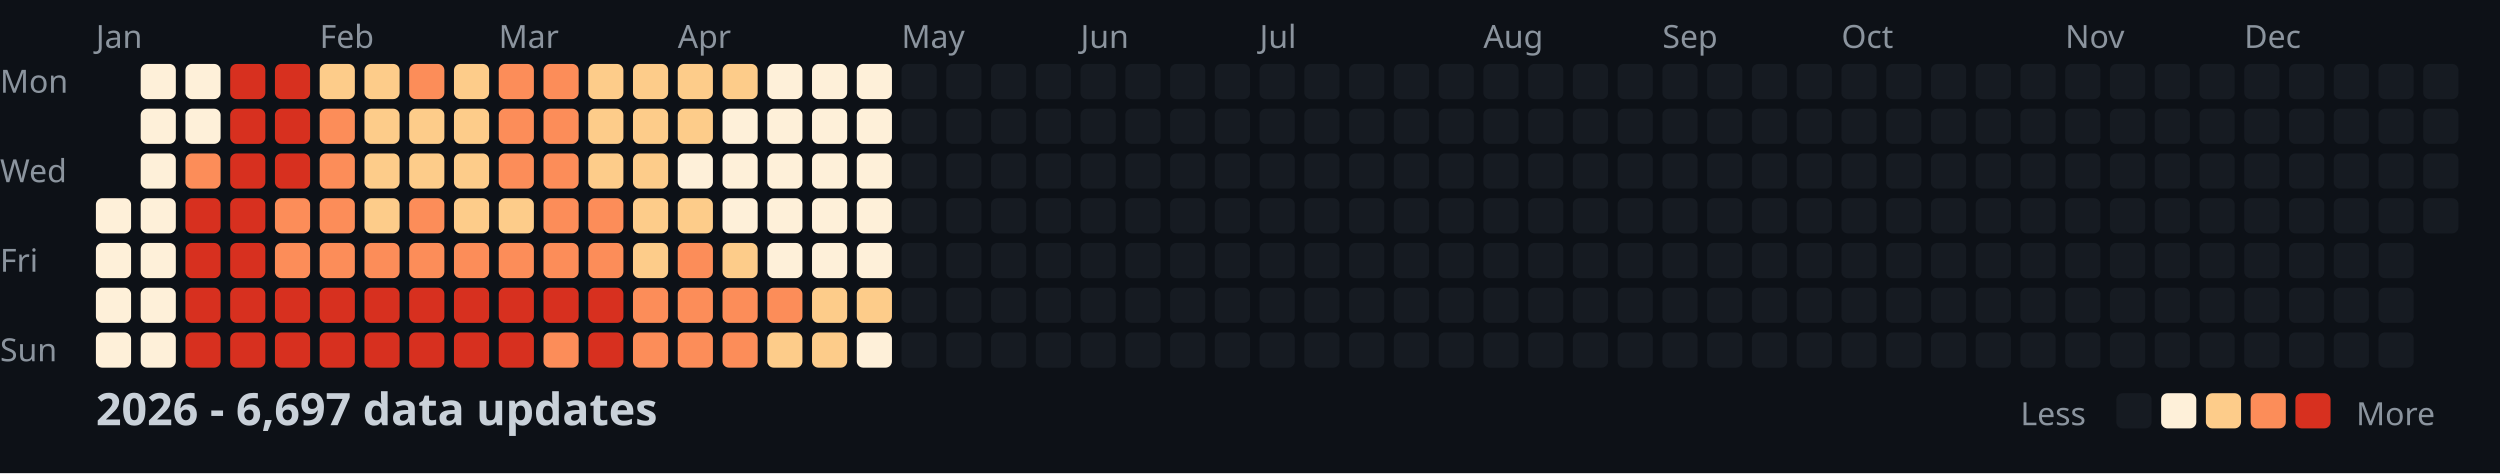
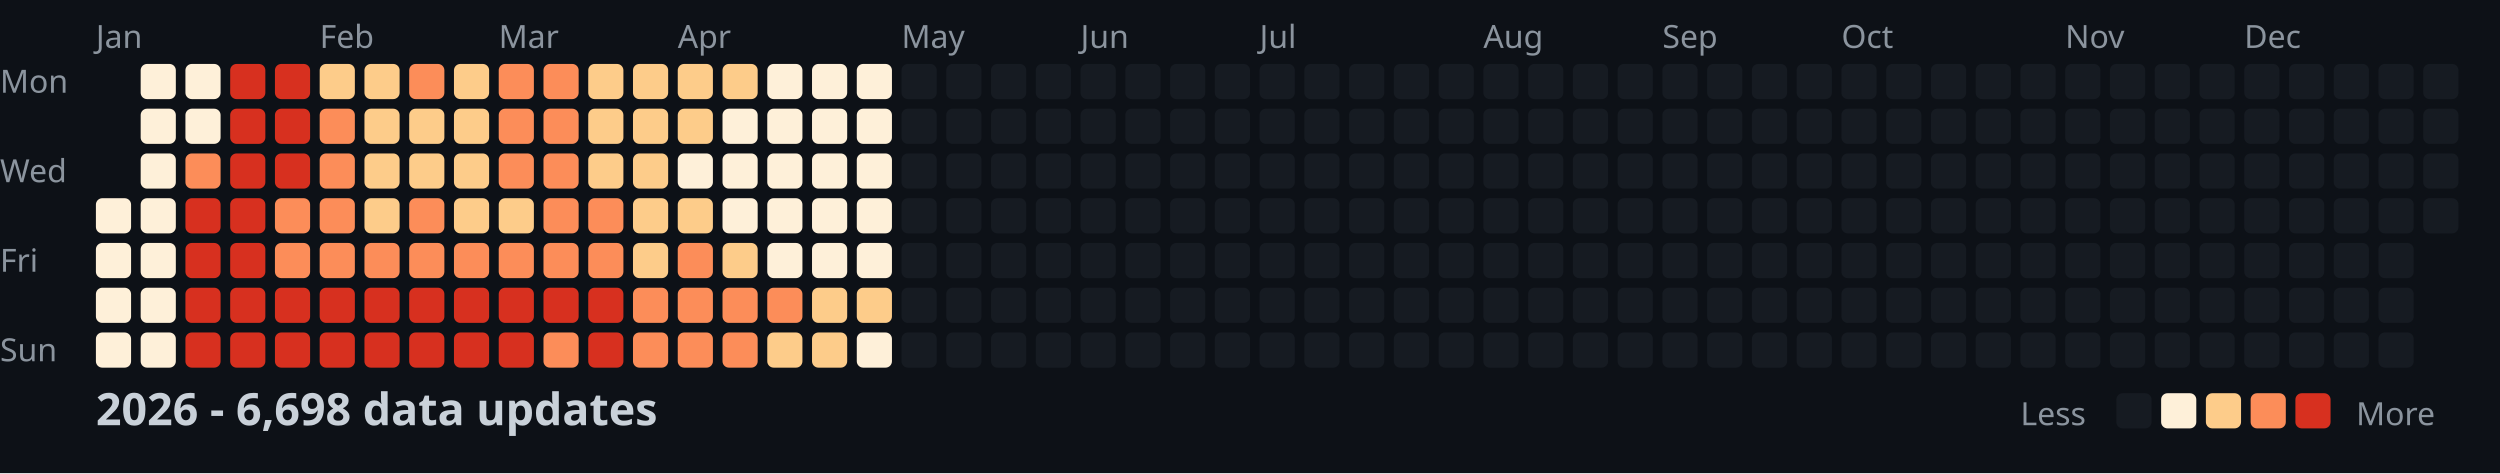
<svg xmlns="http://www.w3.org/2000/svg" width="782" height="148">
  <style>
    .month { font: 10px sans-serif; fill: #8b949e; }
    .day { font: 10px sans-serif; fill: #8b949e; }
    .title { font: bold 14px sans-serif; fill: #c9d1d9; }
    .legend { font: 10px sans-serif; fill: #8b949e; }
  </style>
  <rect width="100%" height="100%" fill="#0d1117" />
  <text x="0" y="29" class="day">Mon</text>
  <text x="0" y="57" class="day">Wed</text>
  <text x="0" y="85" class="day">Fri</text>
  <text x="0" y="113" class="day">Sun</text>
  <text x="30" y="15" class="month">Jan</text>
  <text x="100" y="15" class="month">Feb</text>
  <text x="156" y="15" class="month">Mar</text>
  <text x="212" y="15" class="month">Apr</text>
  <text x="282" y="15" class="month">May</text>
  <text x="338" y="15" class="month">Jun</text>
  <text x="394" y="15" class="month">Jul</text>
  <text x="464" y="15" class="month">Aug</text>
  <text x="520" y="15" class="month">Sep</text>
  <text x="576" y="15" class="month">Oct</text>
  <text x="646" y="15" class="month">Nov</text>
  <text x="702" y="15" class="month">Dec</text>
  <rect x="30" y="62" width="11" height="11" fill="#fef0d9" rx="2" />
  <rect x="30" y="76" width="11" height="11" fill="#fef0d9" rx="2" />
  <rect x="30" y="90" width="11" height="11" fill="#fef0d9" rx="2" />
  <rect x="30" y="104" width="11" height="11" fill="#fef0d9" rx="2" />
  <rect x="44" y="20" width="11" height="11" fill="#fef0d9" rx="2" />
  <rect x="44" y="34" width="11" height="11" fill="#fef0d9" rx="2" />
  <rect x="44" y="48" width="11" height="11" fill="#fef0d9" rx="2" />
  <rect x="44" y="62" width="11" height="11" fill="#fef0d9" rx="2" />
  <rect x="44" y="76" width="11" height="11" fill="#fef0d9" rx="2" />
  <rect x="44" y="90" width="11" height="11" fill="#fef0d9" rx="2" />
  <rect x="44" y="104" width="11" height="11" fill="#fef0d9" rx="2" />
  <rect x="58" y="20" width="11" height="11" fill="#fef0d9" rx="2" />
  <rect x="58" y="34" width="11" height="11" fill="#fef0d9" rx="2" />
  <rect x="58" y="48" width="11" height="11" fill="#fc8d59" rx="2" />
  <rect x="58" y="62" width="11" height="11" fill="#d7301f" rx="2" />
  <rect x="58" y="76" width="11" height="11" fill="#d7301f" rx="2" />
  <rect x="58" y="90" width="11" height="11" fill="#d7301f" rx="2" />
  <rect x="58" y="104" width="11" height="11" fill="#d7301f" rx="2" />
  <rect x="72" y="20" width="11" height="11" fill="#d7301f" rx="2" />
  <rect x="72" y="34" width="11" height="11" fill="#d7301f" rx="2" />
  <rect x="72" y="48" width="11" height="11" fill="#d7301f" rx="2" />
  <rect x="72" y="62" width="11" height="11" fill="#d7301f" rx="2" />
  <rect x="72" y="76" width="11" height="11" fill="#d7301f" rx="2" />
  <rect x="72" y="90" width="11" height="11" fill="#d7301f" rx="2" />
  <rect x="72" y="104" width="11" height="11" fill="#d7301f" rx="2" />
  <rect x="86" y="20" width="11" height="11" fill="#d7301f" rx="2" />
  <rect x="86" y="34" width="11" height="11" fill="#d7301f" rx="2" />
  <rect x="86" y="48" width="11" height="11" fill="#d7301f" rx="2" />
  <rect x="86" y="62" width="11" height="11" fill="#fc8d59" rx="2" />
  <rect x="86" y="76" width="11" height="11" fill="#fc8d59" rx="2" />
  <rect x="86" y="90" width="11" height="11" fill="#d7301f" rx="2" />
  <rect x="86" y="104" width="11" height="11" fill="#d7301f" rx="2" />
  <rect x="100" y="20" width="11" height="11" fill="#fdcc8a" rx="2" />
  <rect x="100" y="34" width="11" height="11" fill="#fc8d59" rx="2" />
  <rect x="100" y="48" width="11" height="11" fill="#fc8d59" rx="2" />
  <rect x="100" y="62" width="11" height="11" fill="#fc8d59" rx="2" />
  <rect x="100" y="76" width="11" height="11" fill="#fc8d59" rx="2" />
  <rect x="100" y="90" width="11" height="11" fill="#d7301f" rx="2" />
  <rect x="100" y="104" width="11" height="11" fill="#d7301f" rx="2" />
  <rect x="114" y="20" width="11" height="11" fill="#fdcc8a" rx="2" />
  <rect x="114" y="34" width="11" height="11" fill="#fdcc8a" rx="2" />
  <rect x="114" y="48" width="11" height="11" fill="#fdcc8a" rx="2" />
  <rect x="114" y="62" width="11" height="11" fill="#fdcc8a" rx="2" />
  <rect x="114" y="76" width="11" height="11" fill="#fc8d59" rx="2" />
  <rect x="114" y="90" width="11" height="11" fill="#d7301f" rx="2" />
  <rect x="114" y="104" width="11" height="11" fill="#d7301f" rx="2" />
  <rect x="128" y="20" width="11" height="11" fill="#fc8d59" rx="2" />
  <rect x="128" y="34" width="11" height="11" fill="#fdcc8a" rx="2" />
  <rect x="128" y="48" width="11" height="11" fill="#fdcc8a" rx="2" />
  <rect x="128" y="62" width="11" height="11" fill="#fc8d59" rx="2" />
  <rect x="128" y="76" width="11" height="11" fill="#fc8d59" rx="2" />
  <rect x="128" y="90" width="11" height="11" fill="#d7301f" rx="2" />
  <rect x="128" y="104" width="11" height="11" fill="#d7301f" rx="2" />
  <rect x="142" y="20" width="11" height="11" fill="#fdcc8a" rx="2" />
  <rect x="142" y="34" width="11" height="11" fill="#fdcc8a" rx="2" />
  <rect x="142" y="48" width="11" height="11" fill="#fdcc8a" rx="2" />
  <rect x="142" y="62" width="11" height="11" fill="#fdcc8a" rx="2" />
  <rect x="142" y="76" width="11" height="11" fill="#fc8d59" rx="2" />
  <rect x="142" y="90" width="11" height="11" fill="#d7301f" rx="2" />
  <rect x="142" y="104" width="11" height="11" fill="#d7301f" rx="2" />
  <rect x="156" y="20" width="11" height="11" fill="#fc8d59" rx="2" />
  <rect x="156" y="34" width="11" height="11" fill="#fc8d59" rx="2" />
  <rect x="156" y="48" width="11" height="11" fill="#fc8d59" rx="2" />
  <rect x="156" y="62" width="11" height="11" fill="#fdcc8a" rx="2" />
  <rect x="156" y="76" width="11" height="11" fill="#fc8d59" rx="2" />
  <rect x="156" y="90" width="11" height="11" fill="#d7301f" rx="2" />
  <rect x="156" y="104" width="11" height="11" fill="#d7301f" rx="2" />
  <rect x="170" y="20" width="11" height="11" fill="#fc8d59" rx="2" />
  <rect x="170" y="34" width="11" height="11" fill="#fc8d59" rx="2" />
  <rect x="170" y="48" width="11" height="11" fill="#fc8d59" rx="2" />
  <rect x="170" y="62" width="11" height="11" fill="#fc8d59" rx="2" />
  <rect x="170" y="76" width="11" height="11" fill="#fc8d59" rx="2" />
  <rect x="170" y="90" width="11" height="11" fill="#d7301f" rx="2" />
  <rect x="170" y="104" width="11" height="11" fill="#fc8d59" rx="2" />
  <rect x="184" y="20" width="11" height="11" fill="#fdcc8a" rx="2" />
  <rect x="184" y="34" width="11" height="11" fill="#fdcc8a" rx="2" />
  <rect x="184" y="48" width="11" height="11" fill="#fdcc8a" rx="2" />
  <rect x="184" y="62" width="11" height="11" fill="#fc8d59" rx="2" />
  <rect x="184" y="76" width="11" height="11" fill="#fc8d59" rx="2" />
  <rect x="184" y="90" width="11" height="11" fill="#d7301f" rx="2" />
  <rect x="184" y="104" width="11" height="11" fill="#d7301f" rx="2" />
  <rect x="198" y="20" width="11" height="11" fill="#fdcc8a" rx="2" />
  <rect x="198" y="34" width="11" height="11" fill="#fdcc8a" rx="2" />
  <rect x="198" y="48" width="11" height="11" fill="#fdcc8a" rx="2" />
  <rect x="198" y="62" width="11" height="11" fill="#fdcc8a" rx="2" />
  <rect x="198" y="76" width="11" height="11" fill="#fdcc8a" rx="2" />
  <rect x="198" y="90" width="11" height="11" fill="#fc8d59" rx="2" />
  <rect x="198" y="104" width="11" height="11" fill="#fc8d59" rx="2" />
  <rect x="212" y="20" width="11" height="11" fill="#fdcc8a" rx="2" />
  <rect x="212" y="34" width="11" height="11" fill="#fdcc8a" rx="2" />
  <rect x="212" y="48" width="11" height="11" fill="#fef0d9" rx="2" />
  <rect x="212" y="62" width="11" height="11" fill="#fdcc8a" rx="2" />
  <rect x="212" y="76" width="11" height="11" fill="#fc8d59" rx="2" />
  <rect x="212" y="90" width="11" height="11" fill="#fc8d59" rx="2" />
  <rect x="212" y="104" width="11" height="11" fill="#fc8d59" rx="2" />
  <rect x="226" y="20" width="11" height="11" fill="#fdcc8a" rx="2" />
  <rect x="226" y="34" width="11" height="11" fill="#fef0d9" rx="2" />
  <rect x="226" y="48" width="11" height="11" fill="#fef0d9" rx="2" />
  <rect x="226" y="62" width="11" height="11" fill="#fef0d9" rx="2" />
  <rect x="226" y="76" width="11" height="11" fill="#fdcc8a" rx="2" />
  <rect x="226" y="90" width="11" height="11" fill="#fc8d59" rx="2" />
  <rect x="226" y="104" width="11" height="11" fill="#fc8d59" rx="2" />
  <rect x="240" y="20" width="11" height="11" fill="#fef0d9" rx="2" />
  <rect x="240" y="34" width="11" height="11" fill="#fef0d9" rx="2" />
  <rect x="240" y="48" width="11" height="11" fill="#fef0d9" rx="2" />
  <rect x="240" y="62" width="11" height="11" fill="#fef0d9" rx="2" />
  <rect x="240" y="76" width="11" height="11" fill="#fef0d9" rx="2" />
  <rect x="240" y="90" width="11" height="11" fill="#fc8d59" rx="2" />
  <rect x="240" y="104" width="11" height="11" fill="#fdcc8a" rx="2" />
  <rect x="254" y="20" width="11" height="11" fill="#fef0d9" rx="2" />
  <rect x="254" y="34" width="11" height="11" fill="#fef0d9" rx="2" />
  <rect x="254" y="48" width="11" height="11" fill="#fef0d9" rx="2" />
  <rect x="254" y="62" width="11" height="11" fill="#fef0d9" rx="2" />
  <rect x="254" y="76" width="11" height="11" fill="#fef0d9" rx="2" />
  <rect x="254" y="90" width="11" height="11" fill="#fdcc8a" rx="2" />
  <rect x="254" y="104" width="11" height="11" fill="#fdcc8a" rx="2" />
  <rect x="268" y="20" width="11" height="11" fill="#fef0d9" rx="2" />
  <rect x="268" y="34" width="11" height="11" fill="#fef0d9" rx="2" />
  <rect x="268" y="48" width="11" height="11" fill="#fef0d9" rx="2" />
  <rect x="268" y="62" width="11" height="11" fill="#fef0d9" rx="2" />
  <rect x="268" y="76" width="11" height="11" fill="#fef0d9" rx="2" />
  <rect x="268" y="90" width="11" height="11" fill="#fdcc8a" rx="2" />
  <rect x="268" y="104" width="11" height="11" fill="#fef0d9" rx="2" />
  <rect x="282" y="20" width="11" height="11" fill="#161b22" rx="2" />
  <rect x="282" y="34" width="11" height="11" fill="#161b22" rx="2" />
  <rect x="282" y="48" width="11" height="11" fill="#161b22" rx="2" />
  <rect x="282" y="62" width="11" height="11" fill="#161b22" rx="2" />
  <rect x="282" y="76" width="11" height="11" fill="#161b22" rx="2" />
  <rect x="282" y="90" width="11" height="11" fill="#161b22" rx="2" />
  <rect x="282" y="104" width="11" height="11" fill="#161b22" rx="2" />
  <rect x="296" y="20" width="11" height="11" fill="#161b22" rx="2" />
  <rect x="296" y="34" width="11" height="11" fill="#161b22" rx="2" />
  <rect x="296" y="48" width="11" height="11" fill="#161b22" rx="2" />
  <rect x="296" y="62" width="11" height="11" fill="#161b22" rx="2" />
  <rect x="296" y="76" width="11" height="11" fill="#161b22" rx="2" />
  <rect x="296" y="90" width="11" height="11" fill="#161b22" rx="2" />
  <rect x="296" y="104" width="11" height="11" fill="#161b22" rx="2" />
  <rect x="310" y="20" width="11" height="11" fill="#161b22" rx="2" />
  <rect x="310" y="34" width="11" height="11" fill="#161b22" rx="2" />
  <rect x="310" y="48" width="11" height="11" fill="#161b22" rx="2" />
  <rect x="310" y="62" width="11" height="11" fill="#161b22" rx="2" />
  <rect x="310" y="76" width="11" height="11" fill="#161b22" rx="2" />
  <rect x="310" y="90" width="11" height="11" fill="#161b22" rx="2" />
  <rect x="310" y="104" width="11" height="11" fill="#161b22" rx="2" />
  <rect x="324" y="20" width="11" height="11" fill="#161b22" rx="2" />
  <rect x="324" y="34" width="11" height="11" fill="#161b22" rx="2" />
  <rect x="324" y="48" width="11" height="11" fill="#161b22" rx="2" />
  <rect x="324" y="62" width="11" height="11" fill="#161b22" rx="2" />
  <rect x="324" y="76" width="11" height="11" fill="#161b22" rx="2" />
  <rect x="324" y="90" width="11" height="11" fill="#161b22" rx="2" />
  <rect x="324" y="104" width="11" height="11" fill="#161b22" rx="2" />
  <rect x="338" y="20" width="11" height="11" fill="#161b22" rx="2" />
  <rect x="338" y="34" width="11" height="11" fill="#161b22" rx="2" />
  <rect x="338" y="48" width="11" height="11" fill="#161b22" rx="2" />
  <rect x="338" y="62" width="11" height="11" fill="#161b22" rx="2" />
  <rect x="338" y="76" width="11" height="11" fill="#161b22" rx="2" />
  <rect x="338" y="90" width="11" height="11" fill="#161b22" rx="2" />
  <rect x="338" y="104" width="11" height="11" fill="#161b22" rx="2" />
  <rect x="352" y="20" width="11" height="11" fill="#161b22" rx="2" />
  <rect x="352" y="34" width="11" height="11" fill="#161b22" rx="2" />
  <rect x="352" y="48" width="11" height="11" fill="#161b22" rx="2" />
  <rect x="352" y="62" width="11" height="11" fill="#161b22" rx="2" />
  <rect x="352" y="76" width="11" height="11" fill="#161b22" rx="2" />
  <rect x="352" y="90" width="11" height="11" fill="#161b22" rx="2" />
  <rect x="352" y="104" width="11" height="11" fill="#161b22" rx="2" />
  <rect x="366" y="20" width="11" height="11" fill="#161b22" rx="2" />
  <rect x="366" y="34" width="11" height="11" fill="#161b22" rx="2" />
  <rect x="366" y="48" width="11" height="11" fill="#161b22" rx="2" />
  <rect x="366" y="62" width="11" height="11" fill="#161b22" rx="2" />
  <rect x="366" y="76" width="11" height="11" fill="#161b22" rx="2" />
  <rect x="366" y="90" width="11" height="11" fill="#161b22" rx="2" />
  <rect x="366" y="104" width="11" height="11" fill="#161b22" rx="2" />
  <rect x="380" y="20" width="11" height="11" fill="#161b22" rx="2" />
  <rect x="380" y="34" width="11" height="11" fill="#161b22" rx="2" />
  <rect x="380" y="48" width="11" height="11" fill="#161b22" rx="2" />
  <rect x="380" y="62" width="11" height="11" fill="#161b22" rx="2" />
  <rect x="380" y="76" width="11" height="11" fill="#161b22" rx="2" />
  <rect x="380" y="90" width="11" height="11" fill="#161b22" rx="2" />
  <rect x="380" y="104" width="11" height="11" fill="#161b22" rx="2" />
  <rect x="394" y="20" width="11" height="11" fill="#161b22" rx="2" />
  <rect x="394" y="34" width="11" height="11" fill="#161b22" rx="2" />
  <rect x="394" y="48" width="11" height="11" fill="#161b22" rx="2" />
  <rect x="394" y="62" width="11" height="11" fill="#161b22" rx="2" />
  <rect x="394" y="76" width="11" height="11" fill="#161b22" rx="2" />
  <rect x="394" y="90" width="11" height="11" fill="#161b22" rx="2" />
  <rect x="394" y="104" width="11" height="11" fill="#161b22" rx="2" />
  <rect x="408" y="20" width="11" height="11" fill="#161b22" rx="2" />
  <rect x="408" y="34" width="11" height="11" fill="#161b22" rx="2" />
  <rect x="408" y="48" width="11" height="11" fill="#161b22" rx="2" />
  <rect x="408" y="62" width="11" height="11" fill="#161b22" rx="2" />
  <rect x="408" y="76" width="11" height="11" fill="#161b22" rx="2" />
  <rect x="408" y="90" width="11" height="11" fill="#161b22" rx="2" />
  <rect x="408" y="104" width="11" height="11" fill="#161b22" rx="2" />
  <rect x="422" y="20" width="11" height="11" fill="#161b22" rx="2" />
  <rect x="422" y="34" width="11" height="11" fill="#161b22" rx="2" />
  <rect x="422" y="48" width="11" height="11" fill="#161b22" rx="2" />
  <rect x="422" y="62" width="11" height="11" fill="#161b22" rx="2" />
  <rect x="422" y="76" width="11" height="11" fill="#161b22" rx="2" />
  <rect x="422" y="90" width="11" height="11" fill="#161b22" rx="2" />
  <rect x="422" y="104" width="11" height="11" fill="#161b22" rx="2" />
  <rect x="436" y="20" width="11" height="11" fill="#161b22" rx="2" />
  <rect x="436" y="34" width="11" height="11" fill="#161b22" rx="2" />
  <rect x="436" y="48" width="11" height="11" fill="#161b22" rx="2" />
  <rect x="436" y="62" width="11" height="11" fill="#161b22" rx="2" />
  <rect x="436" y="76" width="11" height="11" fill="#161b22" rx="2" />
  <rect x="436" y="90" width="11" height="11" fill="#161b22" rx="2" />
  <rect x="436" y="104" width="11" height="11" fill="#161b22" rx="2" />
  <rect x="450" y="20" width="11" height="11" fill="#161b22" rx="2" />
  <rect x="450" y="34" width="11" height="11" fill="#161b22" rx="2" />
  <rect x="450" y="48" width="11" height="11" fill="#161b22" rx="2" />
  <rect x="450" y="62" width="11" height="11" fill="#161b22" rx="2" />
  <rect x="450" y="76" width="11" height="11" fill="#161b22" rx="2" />
  <rect x="450" y="90" width="11" height="11" fill="#161b22" rx="2" />
  <rect x="450" y="104" width="11" height="11" fill="#161b22" rx="2" />
  <rect x="464" y="20" width="11" height="11" fill="#161b22" rx="2" />
  <rect x="464" y="34" width="11" height="11" fill="#161b22" rx="2" />
  <rect x="464" y="48" width="11" height="11" fill="#161b22" rx="2" />
  <rect x="464" y="62" width="11" height="11" fill="#161b22" rx="2" />
  <rect x="464" y="76" width="11" height="11" fill="#161b22" rx="2" />
  <rect x="464" y="90" width="11" height="11" fill="#161b22" rx="2" />
  <rect x="464" y="104" width="11" height="11" fill="#161b22" rx="2" />
  <rect x="478" y="20" width="11" height="11" fill="#161b22" rx="2" />
  <rect x="478" y="34" width="11" height="11" fill="#161b22" rx="2" />
  <rect x="478" y="48" width="11" height="11" fill="#161b22" rx="2" />
  <rect x="478" y="62" width="11" height="11" fill="#161b22" rx="2" />
  <rect x="478" y="76" width="11" height="11" fill="#161b22" rx="2" />
  <rect x="478" y="90" width="11" height="11" fill="#161b22" rx="2" />
  <rect x="478" y="104" width="11" height="11" fill="#161b22" rx="2" />
  <rect x="492" y="20" width="11" height="11" fill="#161b22" rx="2" />
  <rect x="492" y="34" width="11" height="11" fill="#161b22" rx="2" />
  <rect x="492" y="48" width="11" height="11" fill="#161b22" rx="2" />
  <rect x="492" y="62" width="11" height="11" fill="#161b22" rx="2" />
  <rect x="492" y="76" width="11" height="11" fill="#161b22" rx="2" />
  <rect x="492" y="90" width="11" height="11" fill="#161b22" rx="2" />
  <rect x="492" y="104" width="11" height="11" fill="#161b22" rx="2" />
  <rect x="506" y="20" width="11" height="11" fill="#161b22" rx="2" />
  <rect x="506" y="34" width="11" height="11" fill="#161b22" rx="2" />
  <rect x="506" y="48" width="11" height="11" fill="#161b22" rx="2" />
  <rect x="506" y="62" width="11" height="11" fill="#161b22" rx="2" />
  <rect x="506" y="76" width="11" height="11" fill="#161b22" rx="2" />
  <rect x="506" y="90" width="11" height="11" fill="#161b22" rx="2" />
  <rect x="506" y="104" width="11" height="11" fill="#161b22" rx="2" />
  <rect x="520" y="20" width="11" height="11" fill="#161b22" rx="2" />
  <rect x="520" y="34" width="11" height="11" fill="#161b22" rx="2" />
  <rect x="520" y="48" width="11" height="11" fill="#161b22" rx="2" />
  <rect x="520" y="62" width="11" height="11" fill="#161b22" rx="2" />
  <rect x="520" y="76" width="11" height="11" fill="#161b22" rx="2" />
  <rect x="520" y="90" width="11" height="11" fill="#161b22" rx="2" />
  <rect x="520" y="104" width="11" height="11" fill="#161b22" rx="2" />
  <rect x="534" y="20" width="11" height="11" fill="#161b22" rx="2" />
  <rect x="534" y="34" width="11" height="11" fill="#161b22" rx="2" />
  <rect x="534" y="48" width="11" height="11" fill="#161b22" rx="2" />
  <rect x="534" y="62" width="11" height="11" fill="#161b22" rx="2" />
  <rect x="534" y="76" width="11" height="11" fill="#161b22" rx="2" />
  <rect x="534" y="90" width="11" height="11" fill="#161b22" rx="2" />
  <rect x="534" y="104" width="11" height="11" fill="#161b22" rx="2" />
  <rect x="548" y="20" width="11" height="11" fill="#161b22" rx="2" />
  <rect x="548" y="34" width="11" height="11" fill="#161b22" rx="2" />
  <rect x="548" y="48" width="11" height="11" fill="#161b22" rx="2" />
  <rect x="548" y="62" width="11" height="11" fill="#161b22" rx="2" />
  <rect x="548" y="76" width="11" height="11" fill="#161b22" rx="2" />
  <rect x="548" y="90" width="11" height="11" fill="#161b22" rx="2" />
  <rect x="548" y="104" width="11" height="11" fill="#161b22" rx="2" />
  <rect x="562" y="20" width="11" height="11" fill="#161b22" rx="2" />
  <rect x="562" y="34" width="11" height="11" fill="#161b22" rx="2" />
  <rect x="562" y="48" width="11" height="11" fill="#161b22" rx="2" />
  <rect x="562" y="62" width="11" height="11" fill="#161b22" rx="2" />
  <rect x="562" y="76" width="11" height="11" fill="#161b22" rx="2" />
  <rect x="562" y="90" width="11" height="11" fill="#161b22" rx="2" />
  <rect x="562" y="104" width="11" height="11" fill="#161b22" rx="2" />
  <rect x="576" y="20" width="11" height="11" fill="#161b22" rx="2" />
  <rect x="576" y="34" width="11" height="11" fill="#161b22" rx="2" />
  <rect x="576" y="48" width="11" height="11" fill="#161b22" rx="2" />
  <rect x="576" y="62" width="11" height="11" fill="#161b22" rx="2" />
  <rect x="576" y="76" width="11" height="11" fill="#161b22" rx="2" />
  <rect x="576" y="90" width="11" height="11" fill="#161b22" rx="2" />
  <rect x="576" y="104" width="11" height="11" fill="#161b22" rx="2" />
  <rect x="590" y="20" width="11" height="11" fill="#161b22" rx="2" />
  <rect x="590" y="34" width="11" height="11" fill="#161b22" rx="2" />
  <rect x="590" y="48" width="11" height="11" fill="#161b22" rx="2" />
  <rect x="590" y="62" width="11" height="11" fill="#161b22" rx="2" />
  <rect x="590" y="76" width="11" height="11" fill="#161b22" rx="2" />
  <rect x="590" y="90" width="11" height="11" fill="#161b22" rx="2" />
  <rect x="590" y="104" width="11" height="11" fill="#161b22" rx="2" />
  <rect x="604" y="20" width="11" height="11" fill="#161b22" rx="2" />
  <rect x="604" y="34" width="11" height="11" fill="#161b22" rx="2" />
  <rect x="604" y="48" width="11" height="11" fill="#161b22" rx="2" />
  <rect x="604" y="62" width="11" height="11" fill="#161b22" rx="2" />
  <rect x="604" y="76" width="11" height="11" fill="#161b22" rx="2" />
  <rect x="604" y="90" width="11" height="11" fill="#161b22" rx="2" />
  <rect x="604" y="104" width="11" height="11" fill="#161b22" rx="2" />
  <rect x="618" y="20" width="11" height="11" fill="#161b22" rx="2" />
  <rect x="618" y="34" width="11" height="11" fill="#161b22" rx="2" />
  <rect x="618" y="48" width="11" height="11" fill="#161b22" rx="2" />
  <rect x="618" y="62" width="11" height="11" fill="#161b22" rx="2" />
  <rect x="618" y="76" width="11" height="11" fill="#161b22" rx="2" />
  <rect x="618" y="90" width="11" height="11" fill="#161b22" rx="2" />
  <rect x="618" y="104" width="11" height="11" fill="#161b22" rx="2" />
  <rect x="632" y="20" width="11" height="11" fill="#161b22" rx="2" />
  <rect x="632" y="34" width="11" height="11" fill="#161b22" rx="2" />
  <rect x="632" y="48" width="11" height="11" fill="#161b22" rx="2" />
  <rect x="632" y="62" width="11" height="11" fill="#161b22" rx="2" />
  <rect x="632" y="76" width="11" height="11" fill="#161b22" rx="2" />
  <rect x="632" y="90" width="11" height="11" fill="#161b22" rx="2" />
  <rect x="632" y="104" width="11" height="11" fill="#161b22" rx="2" />
  <rect x="646" y="20" width="11" height="11" fill="#161b22" rx="2" />
  <rect x="646" y="34" width="11" height="11" fill="#161b22" rx="2" />
  <rect x="646" y="48" width="11" height="11" fill="#161b22" rx="2" />
  <rect x="646" y="62" width="11" height="11" fill="#161b22" rx="2" />
  <rect x="646" y="76" width="11" height="11" fill="#161b22" rx="2" />
  <rect x="646" y="90" width="11" height="11" fill="#161b22" rx="2" />
  <rect x="646" y="104" width="11" height="11" fill="#161b22" rx="2" />
  <rect x="660" y="20" width="11" height="11" fill="#161b22" rx="2" />
  <rect x="660" y="34" width="11" height="11" fill="#161b22" rx="2" />
  <rect x="660" y="48" width="11" height="11" fill="#161b22" rx="2" />
  <rect x="660" y="62" width="11" height="11" fill="#161b22" rx="2" />
  <rect x="660" y="76" width="11" height="11" fill="#161b22" rx="2" />
  <rect x="660" y="90" width="11" height="11" fill="#161b22" rx="2" />
  <rect x="660" y="104" width="11" height="11" fill="#161b22" rx="2" />
  <rect x="674" y="20" width="11" height="11" fill="#161b22" rx="2" />
  <rect x="674" y="34" width="11" height="11" fill="#161b22" rx="2" />
  <rect x="674" y="48" width="11" height="11" fill="#161b22" rx="2" />
  <rect x="674" y="62" width="11" height="11" fill="#161b22" rx="2" />
  <rect x="674" y="76" width="11" height="11" fill="#161b22" rx="2" />
  <rect x="674" y="90" width="11" height="11" fill="#161b22" rx="2" />
  <rect x="674" y="104" width="11" height="11" fill="#161b22" rx="2" />
  <rect x="688" y="20" width="11" height="11" fill="#161b22" rx="2" />
  <rect x="688" y="34" width="11" height="11" fill="#161b22" rx="2" />
  <rect x="688" y="48" width="11" height="11" fill="#161b22" rx="2" />
  <rect x="688" y="62" width="11" height="11" fill="#161b22" rx="2" />
  <rect x="688" y="76" width="11" height="11" fill="#161b22" rx="2" />
  <rect x="688" y="90" width="11" height="11" fill="#161b22" rx="2" />
  <rect x="688" y="104" width="11" height="11" fill="#161b22" rx="2" />
  <rect x="702" y="20" width="11" height="11" fill="#161b22" rx="2" />
  <rect x="702" y="34" width="11" height="11" fill="#161b22" rx="2" />
  <rect x="702" y="48" width="11" height="11" fill="#161b22" rx="2" />
  <rect x="702" y="62" width="11" height="11" fill="#161b22" rx="2" />
  <rect x="702" y="76" width="11" height="11" fill="#161b22" rx="2" />
  <rect x="702" y="90" width="11" height="11" fill="#161b22" rx="2" />
  <rect x="702" y="104" width="11" height="11" fill="#161b22" rx="2" />
  <rect x="716" y="20" width="11" height="11" fill="#161b22" rx="2" />
  <rect x="716" y="34" width="11" height="11" fill="#161b22" rx="2" />
  <rect x="716" y="48" width="11" height="11" fill="#161b22" rx="2" />
  <rect x="716" y="62" width="11" height="11" fill="#161b22" rx="2" />
  <rect x="716" y="76" width="11" height="11" fill="#161b22" rx="2" />
  <rect x="716" y="90" width="11" height="11" fill="#161b22" rx="2" />
  <rect x="716" y="104" width="11" height="11" fill="#161b22" rx="2" />
  <rect x="730" y="20" width="11" height="11" fill="#161b22" rx="2" />
  <rect x="730" y="34" width="11" height="11" fill="#161b22" rx="2" />
  <rect x="730" y="48" width="11" height="11" fill="#161b22" rx="2" />
  <rect x="730" y="62" width="11" height="11" fill="#161b22" rx="2" />
  <rect x="730" y="76" width="11" height="11" fill="#161b22" rx="2" />
  <rect x="730" y="90" width="11" height="11" fill="#161b22" rx="2" />
  <rect x="730" y="104" width="11" height="11" fill="#161b22" rx="2" />
  <rect x="744" y="20" width="11" height="11" fill="#161b22" rx="2" />
  <rect x="744" y="34" width="11" height="11" fill="#161b22" rx="2" />
  <rect x="744" y="48" width="11" height="11" fill="#161b22" rx="2" />
  <rect x="744" y="62" width="11" height="11" fill="#161b22" rx="2" />
  <rect x="744" y="76" width="11" height="11" fill="#161b22" rx="2" />
  <rect x="744" y="90" width="11" height="11" fill="#161b22" rx="2" />
  <rect x="744" y="104" width="11" height="11" fill="#161b22" rx="2" />
  <rect x="758" y="20" width="11" height="11" fill="#161b22" rx="2" />
  <rect x="758" y="34" width="11" height="11" fill="#161b22" rx="2" />
  <rect x="758" y="48" width="11" height="11" fill="#161b22" rx="2" />
  <rect x="758" y="62" width="11" height="11" fill="#161b22" rx="2" />
-   <text x="30" y="133" class="title">2026 - 6,697 data updates</text>
+   <text x="30" y="133" class="title">2026 - 6,698 data updates</text>
  <text x="632" y="133" class="legend">Less</text>
  <rect x="662" y="123" width="11" height="11" fill="#161b22" rx="2" />
  <rect x="676" y="123" width="11" height="11" fill="#fef0d9" rx="2" />
  <rect x="690" y="123" width="11" height="11" fill="#fdcc8a" rx="2" />
  <rect x="704" y="123" width="11" height="11" fill="#fc8d59" rx="2" />
  <rect x="718" y="123" width="11" height="11" fill="#d7301f" rx="2" />
  <text x="737" y="133" class="legend">More</text>
</svg>
